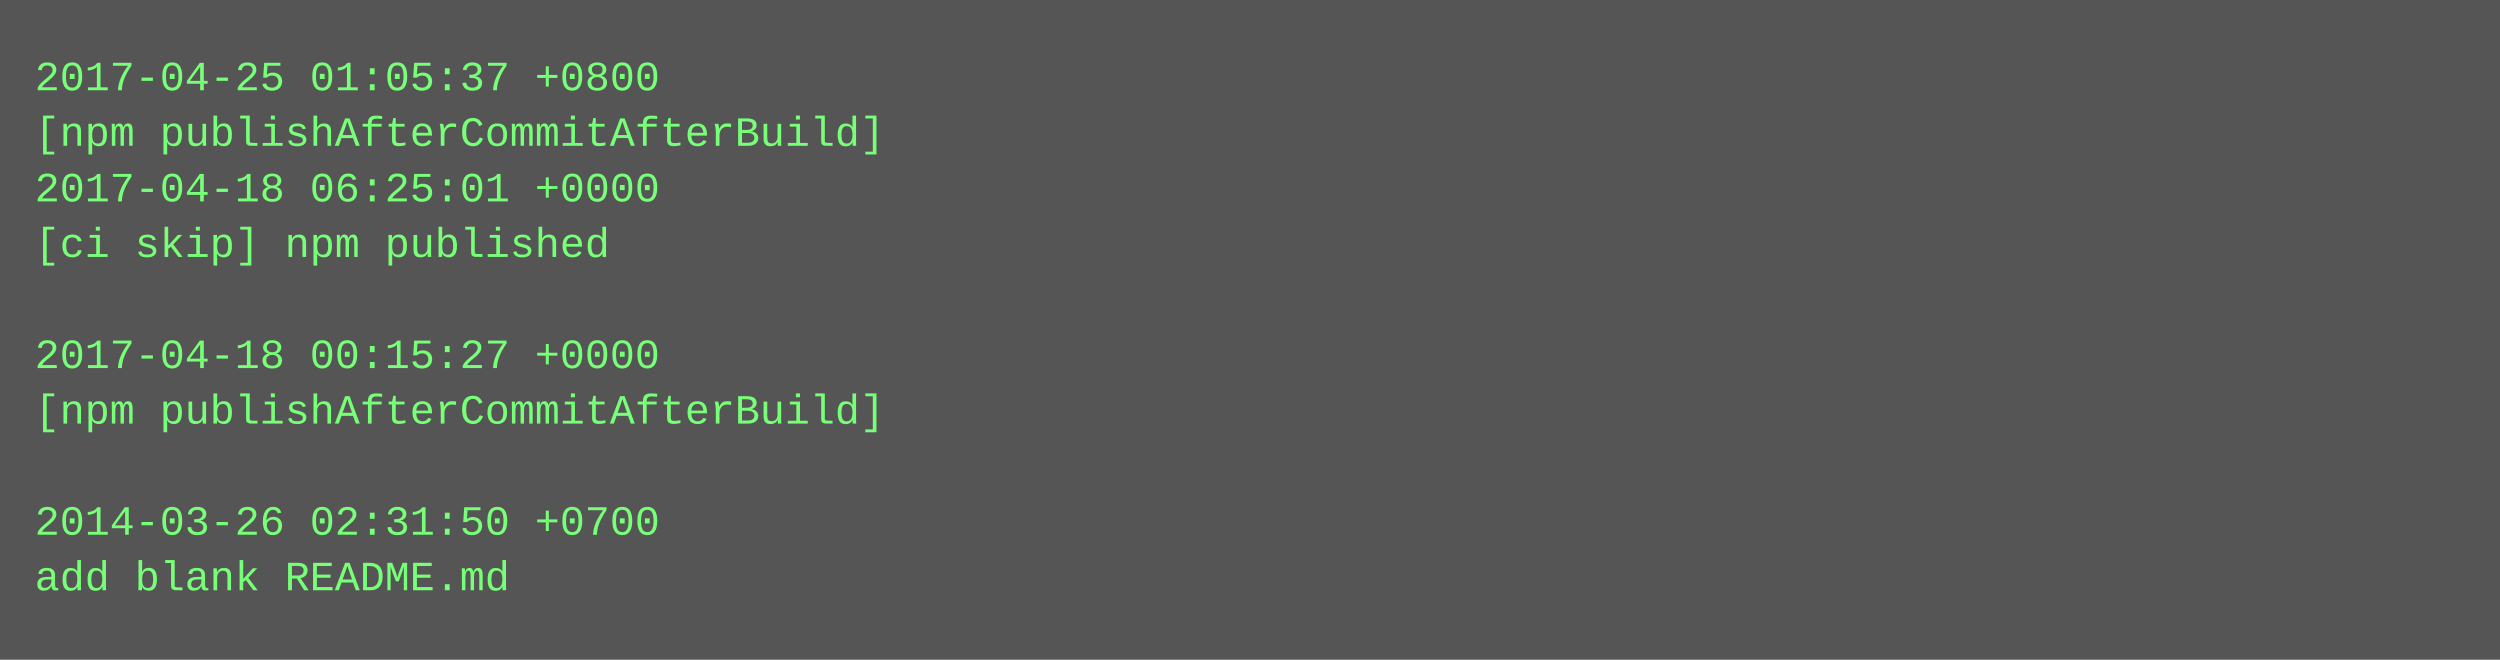
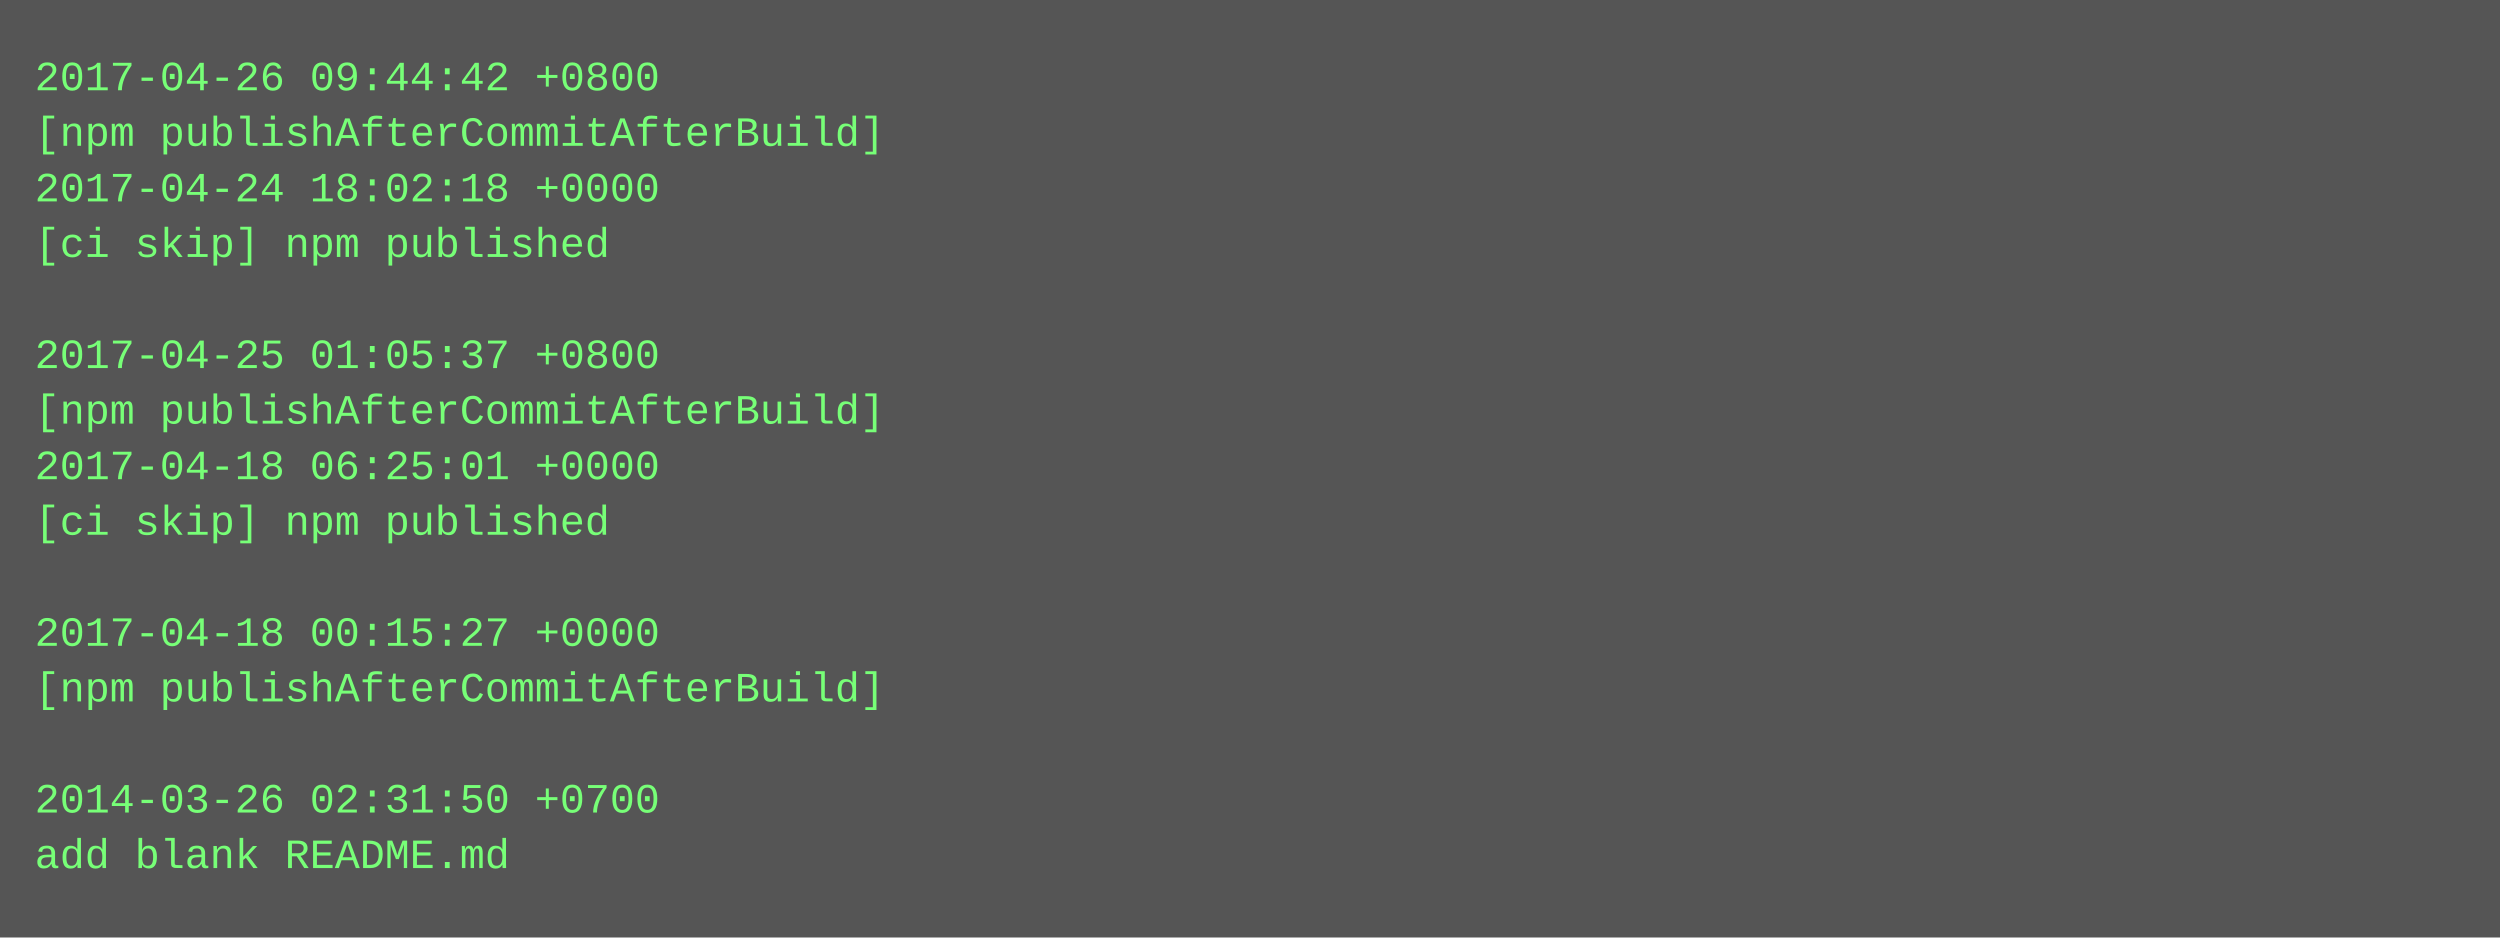
- <svg xmlns="http://www.w3.org/2000/svg" height="190" width="720">
-   <rect height="190" fill="#555" width="720" />
+ <svg xmlns="http://www.w3.org/2000/svg" height="270" width="720">
+   <rect height="270" fill="#555" width="720" />
  <text fill="#7f7" font-family="Courier New" font-size="12" xml:space="preserve">
-     <tspan x="10" y="26">2017-04-25 01:05:37 +0800</tspan>
+     <tspan x="10" y="26">2017-04-26 09:44:42 +0800</tspan>
    <tspan x="10" y="42">[npm publishAfterCommitAfterBuild]</tspan>
-     <tspan x="10" y="58">2017-04-18 06:25:01 +0000</tspan>
+     <tspan x="10" y="58">2017-04-24 18:02:18 +0000</tspan>
    <tspan x="10" y="74">[ci skip] npm published</tspan>
    <tspan x="10" y="90" />
-     <tspan x="10" y="106">2017-04-18 00:15:27 +0000</tspan>
+     <tspan x="10" y="106">2017-04-25 01:05:37 +0800</tspan>
    <tspan x="10" y="122">[npm publishAfterCommitAfterBuild]</tspan>
-     <tspan x="10" y="138" />
-     <tspan x="10" y="154">2014-03-26 02:31:50 +0700</tspan>
-     <tspan x="10" y="170">add blank README.md</tspan>
+     <tspan x="10" y="138">2017-04-18 06:25:01 +0000</tspan>
+     <tspan x="10" y="154">[ci skip] npm published</tspan>
+     <tspan x="10" y="170" />
+     <tspan x="10" y="186">2017-04-18 00:15:27 +0000</tspan>
+     <tspan x="10" y="202">[npm publishAfterCommitAfterBuild]</tspan>
+     <tspan x="10" y="218" />
+     <tspan x="10" y="234">2014-03-26 02:31:50 +0700</tspan>
+     <tspan x="10" y="250">add blank README.md</tspan>
  </text>
</svg>
